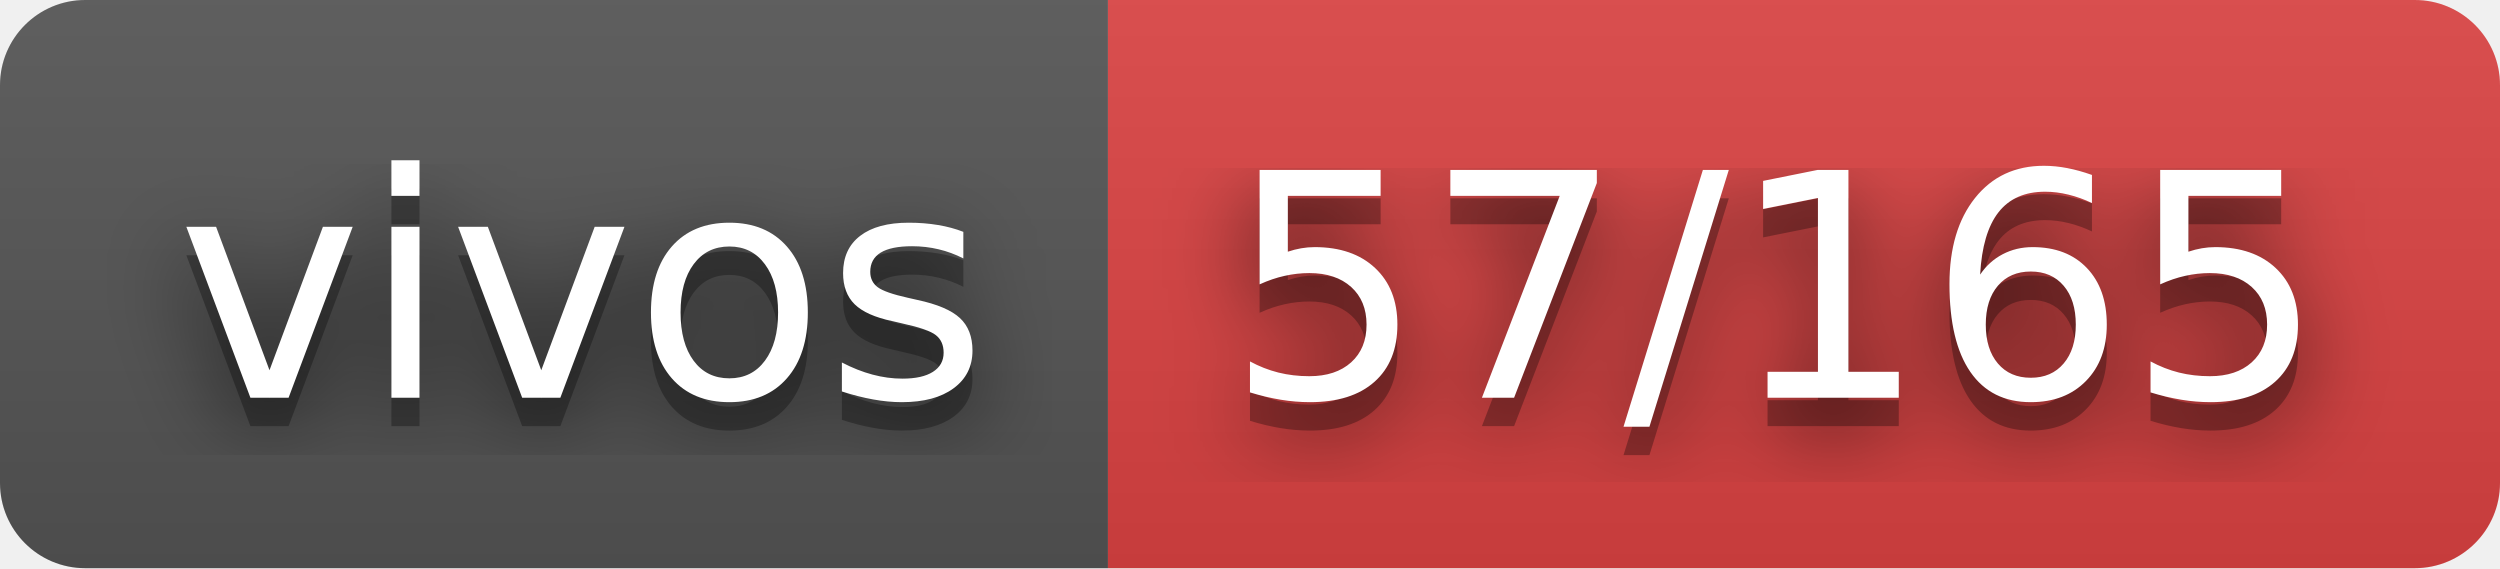
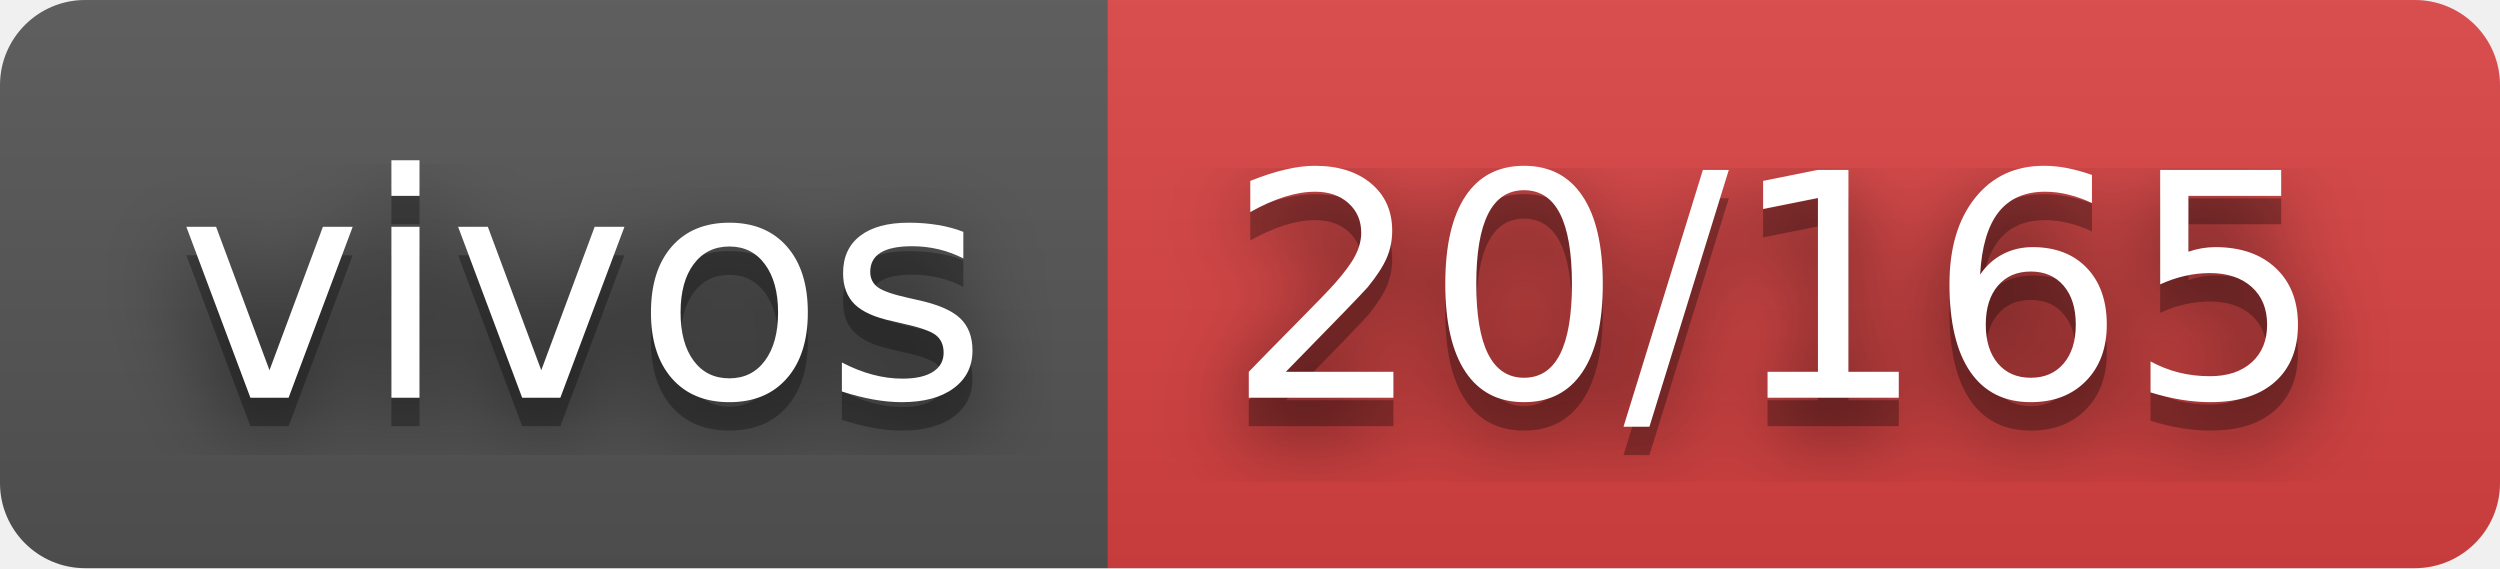
- <svg xmlns="http://www.w3.org/2000/svg" width="88" height="20" role="img" aria-label="vivos: 57/165">
+ <svg xmlns="http://www.w3.org/2000/svg" width="88" height="20" role="img" aria-label="vivos: 20/165">
  <filter id="blur">
    <feGaussianBlur stdDeviation="16" />
  </filter>
  <linearGradient id="s" x2="0" y2="100%">
    <stop offset="0" stop-color="#bbb" stop-opacity=".1" />
    <stop offset="1" stop-opacity=".1" />
  </linearGradient>
  <clipPath id="r">
    <rect width="88" height="20" rx="3" />
  </clipPath>
  <g clip-path="url(#r)">
    <rect width="39" height="20" fill="#555" />
    <rect x="39" width="49" height="20" fill="#dd4343" />
    <rect width="88" height="20" fill="url(#s)" />
  </g>
  <g fill="#fff" text-anchor="middle" font-family="Verdana,Geneva,DejaVu Sans,sans-serif" text-rendering="geometricPrecision" font-size="110">
    <g transform="scale(.1)">
      <g aria-hidden="true" fill="#010101">
        <text x="205" y="150" fill-opacity=".8" filter="url(#blur)" textLength="290">vivos</text>
        <text x="205" y="150" fill-opacity=".3" textLength="290">vivos</text>
      </g>
      <text x="205" y="140" textLength="290">vivos</text>
    </g>
    <g transform="scale(.1)">
      <g aria-hidden="true" fill="#010101">
-         <text x="625" y="150" fill-opacity=".8" filter="url(#blur)" textLength="390">57/165</text>
-         <text x="625" y="150" fill-opacity=".3" textLength="390">57/165</text>
+         <text x="625" y="150" fill-opacity=".8" filter="url(#blur)" textLength="390">20/165</text>
+         <text x="625" y="150" fill-opacity=".3" textLength="390">20/165</text>
      </g>
-       <text x="625" y="140" textLength="390">57/165</text>
+       <text x="625" y="140" textLength="390">20/165</text>
    </g>
  </g>
</svg>
